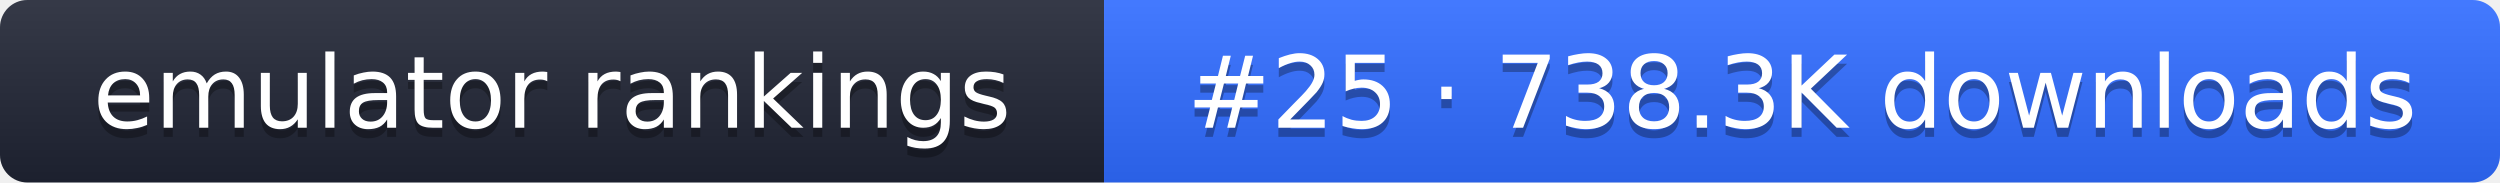
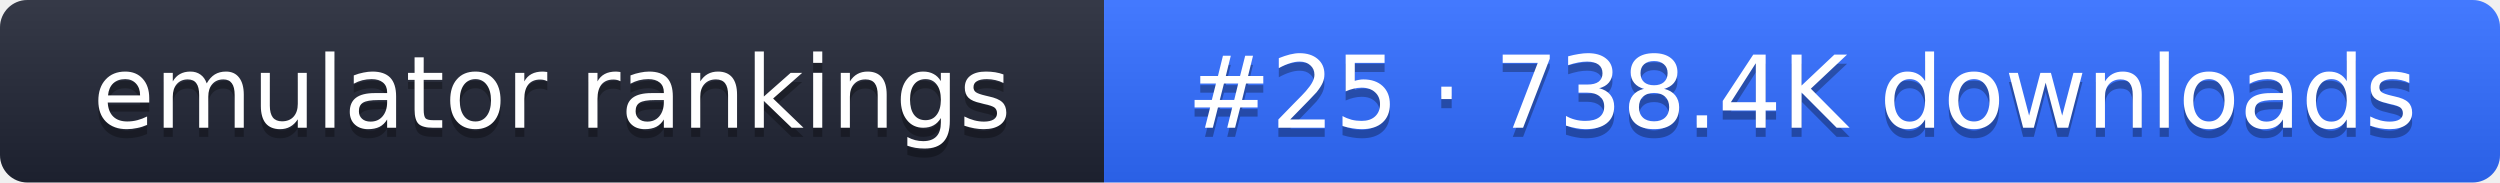
- <svg xmlns="http://www.w3.org/2000/svg" width="274" height="20" role="img" aria-label="emulator rankings: #25 · 738.3K downloads">
+ <svg xmlns="http://www.w3.org/2000/svg" width="274" height="20" role="img" aria-label="emulator rankings: #25 · 738.4K downloads">
  <linearGradient id="g" x2="0" y2="100%">
    <stop offset="0" stop-color="#fff" stop-opacity=".1" />
    <stop offset="1" stop-opacity=".1" />
  </linearGradient>
  <clipPath id="r">
    <rect width="274" height="20" rx="3" fill="#fff" />
  </clipPath>
  <g clip-path="url(#r)">
    <rect width="121" height="20" fill="#1f2433" />
    <rect x="121" width="153" height="20" fill="#2f6bff" />
    <rect width="274" height="20" fill="url(#g)" />
  </g>
  <g fill="#fff" text-anchor="middle" font-family="Verdana,DejaVu Sans,sans-serif" font-size="11">
    <text x="60.5" y="15" fill="#010101" fill-opacity=".3">emulator rankings</text>
    <text x="60.5" y="14">emulator rankings</text>
-     <text x="197.5" y="15" fill="#010101" fill-opacity=".3">#25 · 738.3K downloads</text>
-     <text x="197.5" y="14">#25 · 738.3K downloads</text>
+     <text x="197.5" y="15" fill="#010101" fill-opacity=".3">#25 · 738.4K downloads</text>
+     <text x="197.5" y="14">#25 · 738.4K downloads</text>
  </g>
</svg>
